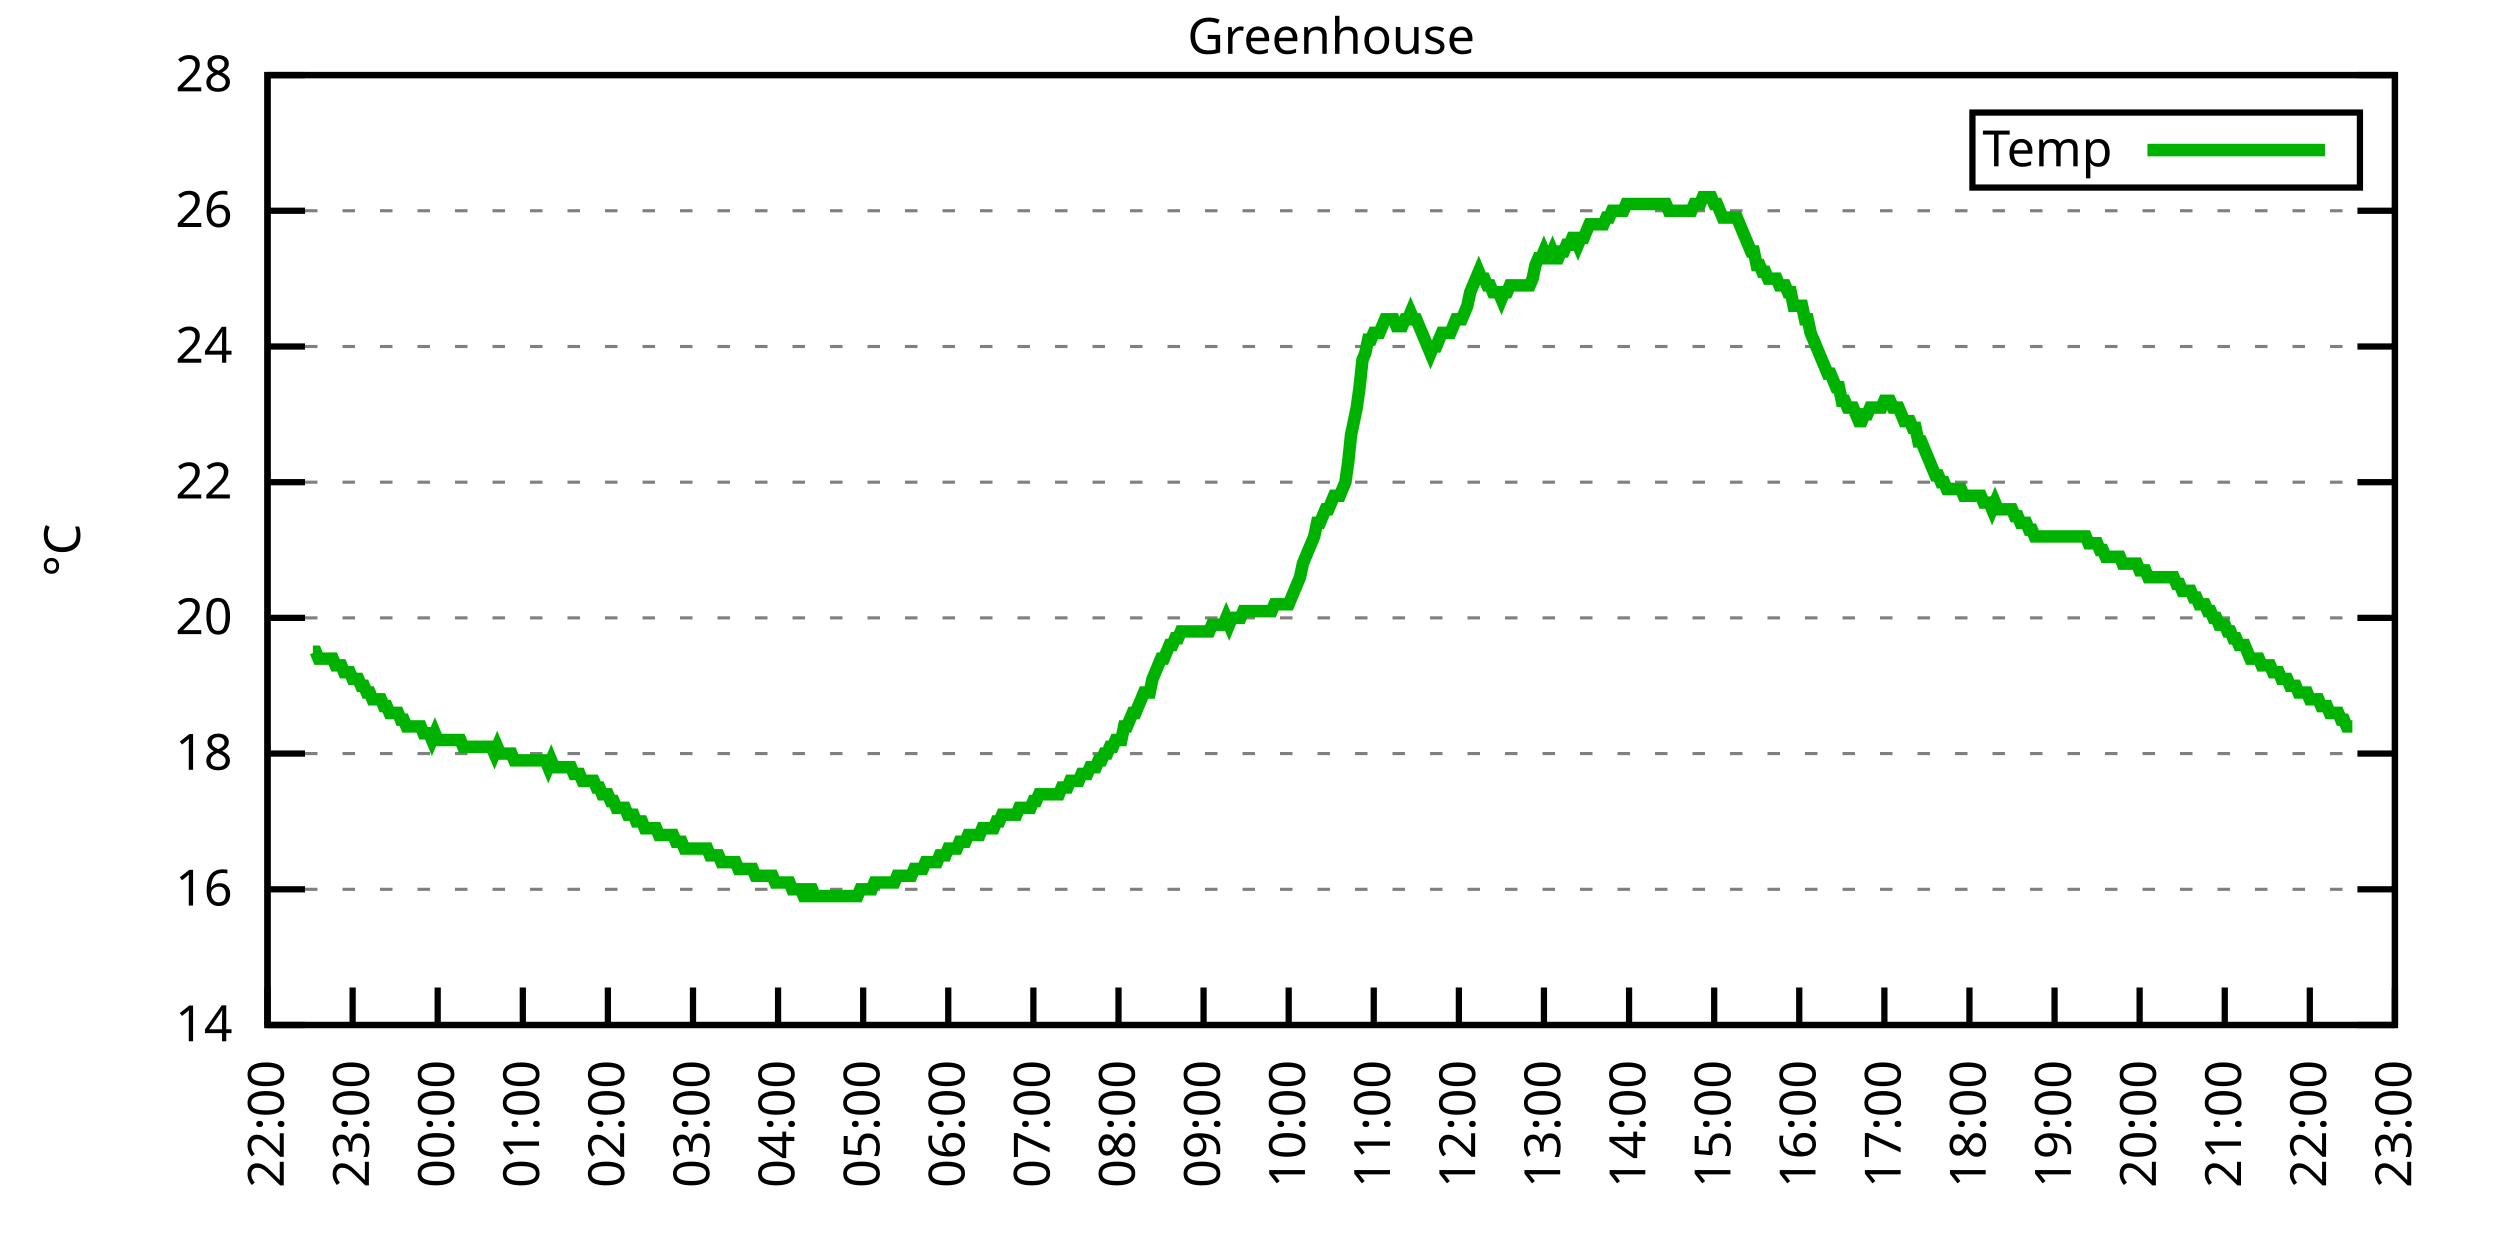
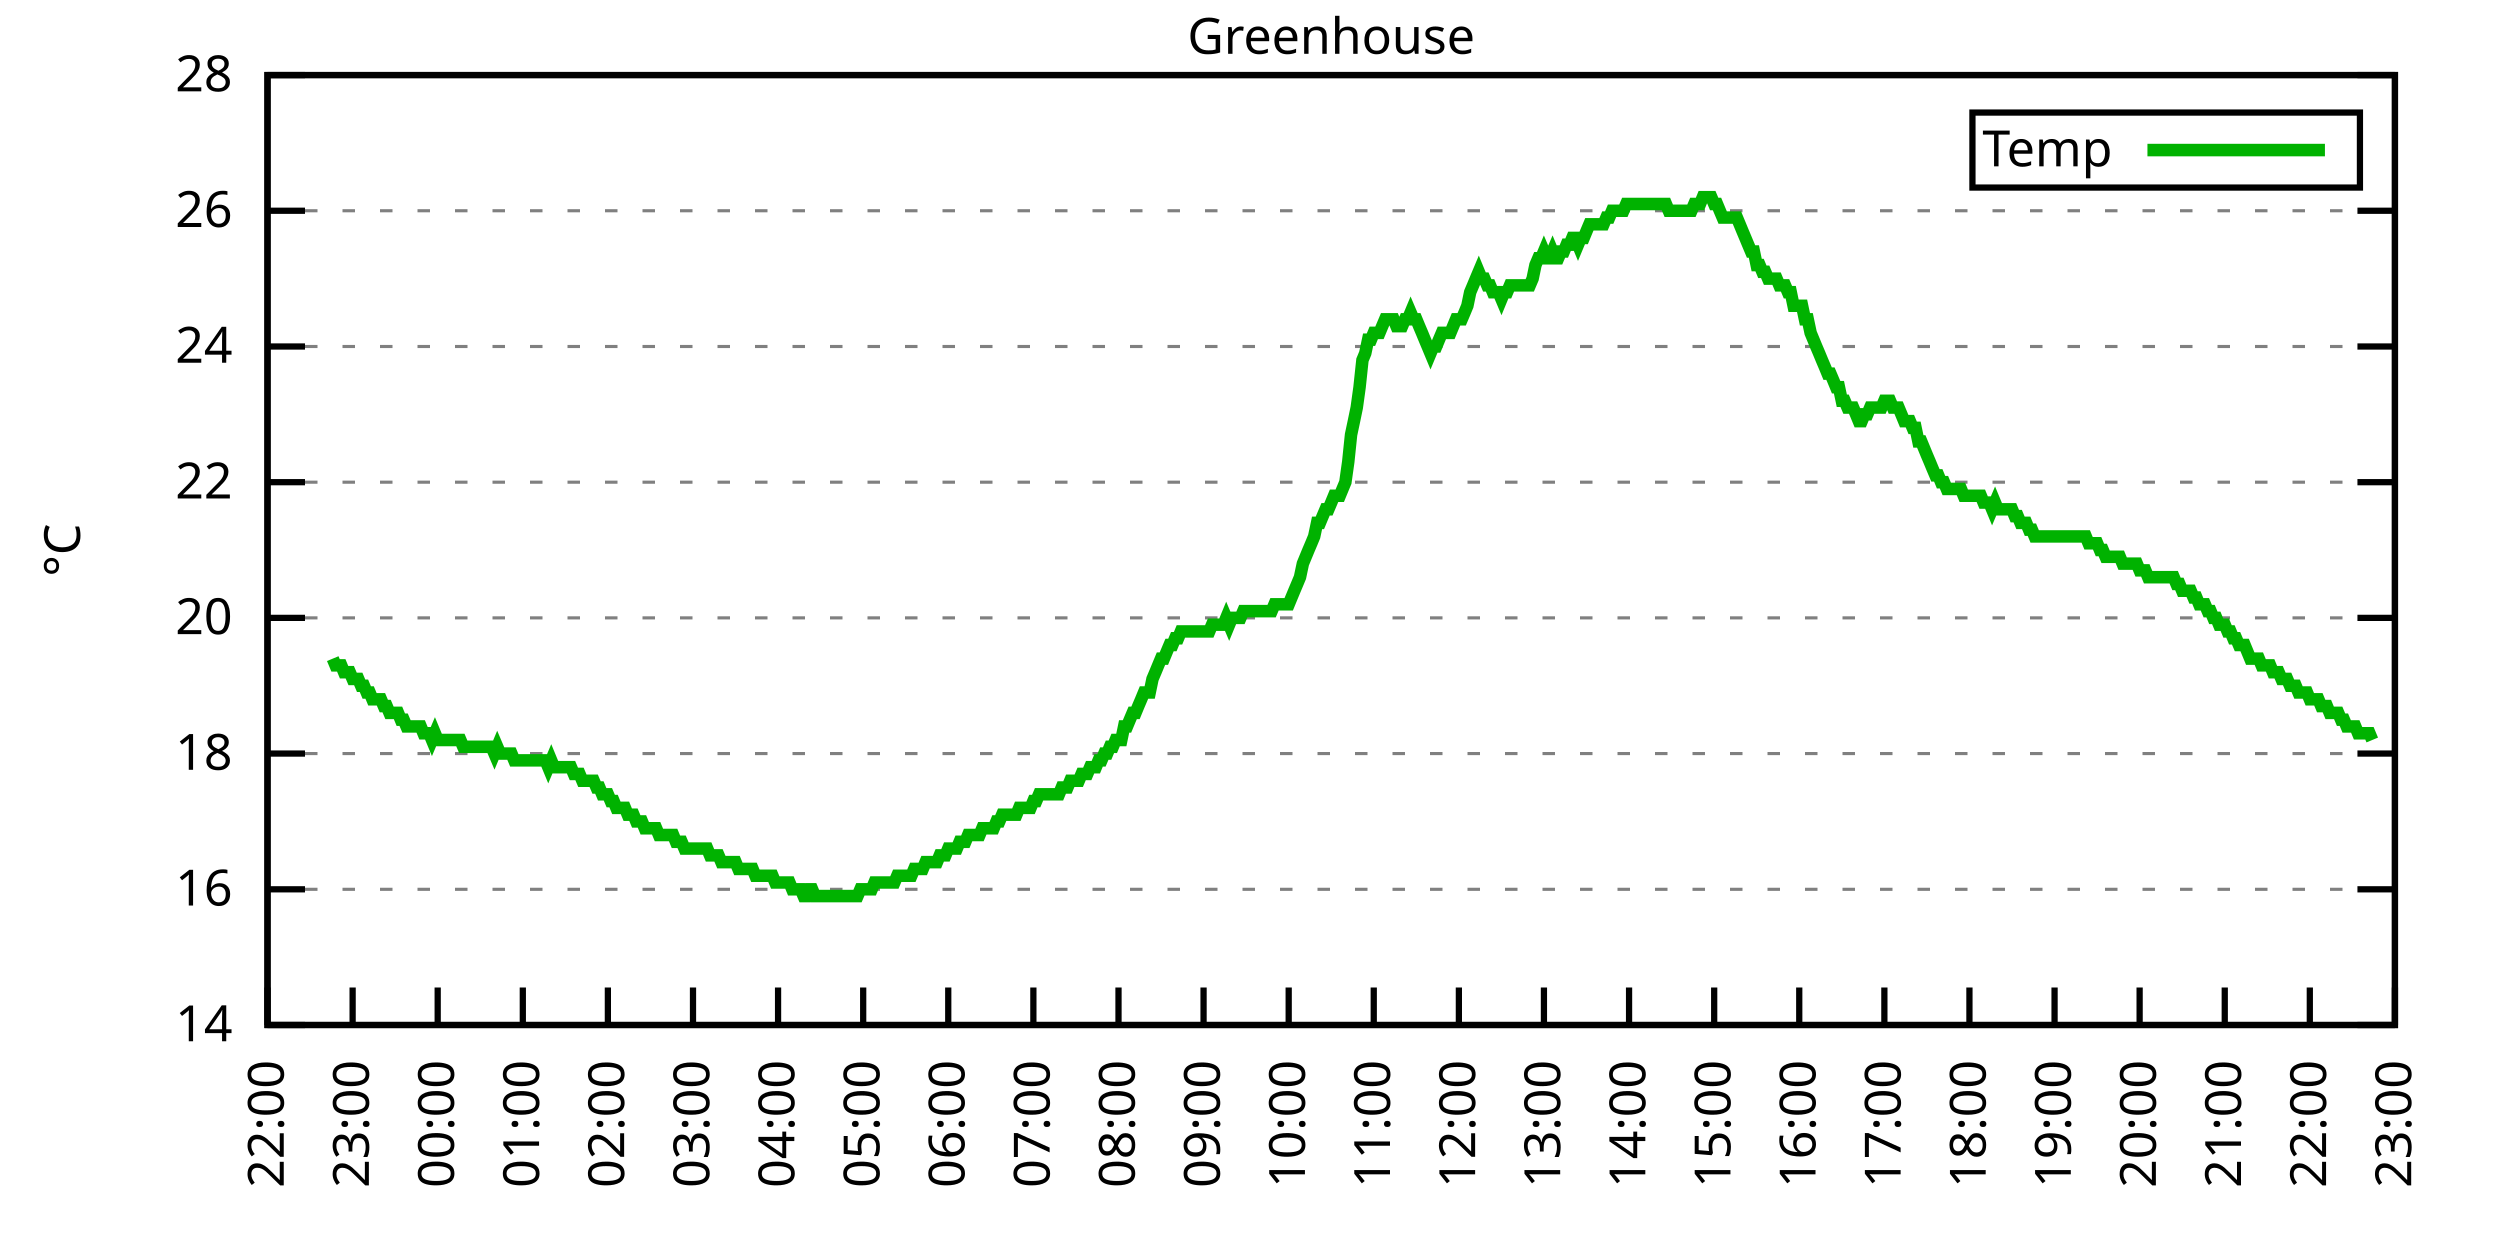
<svg xmlns="http://www.w3.org/2000/svg" xmlns:xlink="http://www.w3.org/1999/xlink" width="400" height="200" viewBox="0 0 400 200">
  <g id="gnuplot_canvas">
    <rect x="0" y="0" width="400" height="200" fill="none" />
    <defs>
      <circle id="gpDot" r="0.5" stroke-width="0.5" stroke="currentColor" />
      <path id="gpPt0" stroke-width="0.333" stroke="currentColor" d="M-1,0 h2 M0,-1 v2" />
      <path id="gpPt1" stroke-width="0.333" stroke="currentColor" d="M-1,-1 L1,1 M1,-1 L-1,1" />
      <path id="gpPt2" stroke-width="0.333" stroke="currentColor" d="M-1,0 L1,0 M0,-1 L0,1 M-1,-1 L1,1 M-1,1 L1,-1" />
      <rect id="gpPt3" stroke-width="0.333" stroke="currentColor" x="-1" y="-1" width="2" height="2" />
      <rect id="gpPt4" stroke-width="0.333" stroke="currentColor" fill="currentColor" x="-1" y="-1" width="2" height="2" />
      <circle id="gpPt5" stroke-width="0.333" stroke="currentColor" cx="0" cy="0" r="1" />
      <use xlink:href="#gpPt5" id="gpPt6" fill="currentColor" stroke="none" />
      <path id="gpPt7" stroke-width="0.333" stroke="currentColor" d="M0,-1.33 L-1.33,0.67 L1.33,0.67 z" />
      <use xlink:href="#gpPt7" id="gpPt8" fill="currentColor" stroke="none" />
      <use xlink:href="#gpPt7" id="gpPt9" stroke="currentColor" transform="rotate(180)" />
      <use xlink:href="#gpPt9" id="gpPt10" fill="currentColor" stroke="none" />
      <use xlink:href="#gpPt3" id="gpPt11" stroke="currentColor" transform="rotate(45)" />
      <use xlink:href="#gpPt11" id="gpPt12" fill="currentColor" stroke="none" />
      <path id="gpPt13" stroke-width="0.333" stroke="currentColor" d="M0,1.330 L1.265,0.411 L0.782,-1.067 L-0.782,-1.076 L-1.265,0.411 z" />
      <use xlink:href="#gpPt13" id="gpPt14" fill="currentColor" stroke="none" />
      <filter id="textbox" filterUnits="objectBoundingBox" x="0" y="0" height="1" width="1">
        <feFlood flood-color="white" flood-opacity="1" result="bgnd" />
        <feComposite in="SourceGraphic" in2="bgnd" operator="atop" />
      </filter>
      <filter id="greybox" filterUnits="objectBoundingBox" x="0" y="0" height="1" width="1">
        <feFlood flood-color="lightgrey" flood-opacity="1" result="grey" />
        <feComposite in="SourceGraphic" in2="grey" operator="atop" />
      </filter>
    </defs>
    <g fill="none" color="white" stroke="currentColor" stroke-width="1.00" stroke-linecap="butt" stroke-linejoin="miter">
</g>
    <g fill="none" color="black" stroke="currentColor" stroke-width="1.00" stroke-linecap="butt" stroke-linejoin="miter">
      <g stroke="none" shape-rendering="crispEdges">
        <polygon fill="rgb(255, 255, 255)" points="42.80,164.00 383.18,164.00 383.18,12.02 42.80,12.02 " />
      </g>
    </g>
    <g fill="none" color="black" stroke="currentColor" stroke-width="1.00" stroke-linecap="butt" stroke-linejoin="miter">
</g>
    <g fill="none" color="black" stroke="black" stroke-width="0.50" stroke-linecap="butt" stroke-linejoin="miter">
</g>
    <g fill="none" color="gray" stroke="currentColor" stroke-width="0.50" stroke-linecap="butt" stroke-linejoin="miter">
      <path stroke="gray" stroke-dasharray="2,4" class="gridline" d="M42.80,164.00 L383.19,164.00  " />
    </g>
    <g fill="none" color="gray" stroke="gray" stroke-width="1.00" stroke-linecap="butt" stroke-linejoin="miter">
</g>
    <g fill="none" color="black" stroke="currentColor" stroke-width="1.00" stroke-linecap="butt" stroke-linejoin="miter">
      <path stroke="black" d="M42.80,164.00 L48.80,164.00 M383.19,164.00 L377.19,164.00  " />
      <g transform="translate(37.20,166.60)" stroke="none" fill="black" font-family="Sans" font-size="8.00" text-anchor="end">
        <text>
          <tspan font-family="Sans"> 14</tspan>
        </text>
      </g>
    </g>
    <g fill="none" color="black" stroke="currentColor" stroke-width="1.00" stroke-linecap="butt" stroke-linejoin="miter">
</g>
    <g fill="none" color="black" stroke="black" stroke-width="0.50" stroke-linecap="butt" stroke-linejoin="miter">
</g>
    <g fill="none" color="gray" stroke="currentColor" stroke-width="0.50" stroke-linecap="butt" stroke-linejoin="miter">
      <path stroke="gray" stroke-dasharray="2,4" class="gridline" d="M42.80,142.29 L383.19,142.29  " />
    </g>
    <g fill="none" color="gray" stroke="gray" stroke-width="1.00" stroke-linecap="butt" stroke-linejoin="miter">
</g>
    <g fill="none" color="black" stroke="currentColor" stroke-width="1.00" stroke-linecap="butt" stroke-linejoin="miter">
      <path stroke="black" d="M42.80,142.29 L48.80,142.29 M383.19,142.29 L377.19,142.29  " />
      <g transform="translate(37.20,144.89)" stroke="none" fill="black" font-family="Sans" font-size="8.00" text-anchor="end">
        <text>
          <tspan font-family="Sans"> 16</tspan>
        </text>
      </g>
    </g>
    <g fill="none" color="black" stroke="currentColor" stroke-width="1.00" stroke-linecap="butt" stroke-linejoin="miter">
</g>
    <g fill="none" color="black" stroke="black" stroke-width="0.50" stroke-linecap="butt" stroke-linejoin="miter">
</g>
    <g fill="none" color="gray" stroke="currentColor" stroke-width="0.50" stroke-linecap="butt" stroke-linejoin="miter">
      <path stroke="gray" stroke-dasharray="2,4" class="gridline" d="M42.80,120.57 L383.19,120.57  " />
    </g>
    <g fill="none" color="gray" stroke="gray" stroke-width="1.00" stroke-linecap="butt" stroke-linejoin="miter">
</g>
    <g fill="none" color="black" stroke="currentColor" stroke-width="1.00" stroke-linecap="butt" stroke-linejoin="miter">
      <path stroke="black" d="M42.80,120.57 L48.80,120.57 M383.19,120.57 L377.19,120.57  " />
      <g transform="translate(37.20,123.17)" stroke="none" fill="black" font-family="Sans" font-size="8.00" text-anchor="end">
        <text>
          <tspan font-family="Sans"> 18</tspan>
        </text>
      </g>
    </g>
    <g fill="none" color="black" stroke="currentColor" stroke-width="1.00" stroke-linecap="butt" stroke-linejoin="miter">
</g>
    <g fill="none" color="black" stroke="black" stroke-width="0.50" stroke-linecap="butt" stroke-linejoin="miter">
</g>
    <g fill="none" color="gray" stroke="currentColor" stroke-width="0.50" stroke-linecap="butt" stroke-linejoin="miter">
      <path stroke="gray" stroke-dasharray="2,4" class="gridline" d="M42.80,98.86 L383.19,98.86  " />
    </g>
    <g fill="none" color="gray" stroke="gray" stroke-width="1.00" stroke-linecap="butt" stroke-linejoin="miter">
</g>
    <g fill="none" color="black" stroke="currentColor" stroke-width="1.00" stroke-linecap="butt" stroke-linejoin="miter">
      <path stroke="black" d="M42.80,98.86 L48.80,98.86 M383.19,98.86 L377.19,98.86  " />
      <g transform="translate(37.20,101.46)" stroke="none" fill="black" font-family="Sans" font-size="8.00" text-anchor="end">
        <text>
          <tspan font-family="Sans"> 20</tspan>
        </text>
      </g>
    </g>
    <g fill="none" color="black" stroke="currentColor" stroke-width="1.00" stroke-linecap="butt" stroke-linejoin="miter">
</g>
    <g fill="none" color="black" stroke="black" stroke-width="0.50" stroke-linecap="butt" stroke-linejoin="miter">
</g>
    <g fill="none" color="gray" stroke="currentColor" stroke-width="0.50" stroke-linecap="butt" stroke-linejoin="miter">
      <path stroke="gray" stroke-dasharray="2,4" class="gridline" d="M42.80,77.15 L383.19,77.15  " />
    </g>
    <g fill="none" color="gray" stroke="gray" stroke-width="1.00" stroke-linecap="butt" stroke-linejoin="miter">
</g>
    <g fill="none" color="black" stroke="currentColor" stroke-width="1.00" stroke-linecap="butt" stroke-linejoin="miter">
      <path stroke="black" d="M42.80,77.15 L48.80,77.15 M383.19,77.15 L377.19,77.15  " />
      <g transform="translate(37.20,79.75)" stroke="none" fill="black" font-family="Sans" font-size="8.00" text-anchor="end">
        <text>
          <tspan font-family="Sans"> 22</tspan>
        </text>
      </g>
    </g>
    <g fill="none" color="black" stroke="currentColor" stroke-width="1.00" stroke-linecap="butt" stroke-linejoin="miter">
</g>
    <g fill="none" color="black" stroke="black" stroke-width="0.50" stroke-linecap="butt" stroke-linejoin="miter">
</g>
    <g fill="none" color="gray" stroke="currentColor" stroke-width="0.50" stroke-linecap="butt" stroke-linejoin="miter">
      <path stroke="gray" stroke-dasharray="2,4" class="gridline" d="M42.80,55.44 L383.19,55.44  " />
    </g>
    <g fill="none" color="gray" stroke="gray" stroke-width="1.00" stroke-linecap="butt" stroke-linejoin="miter">
</g>
    <g fill="none" color="black" stroke="currentColor" stroke-width="1.00" stroke-linecap="butt" stroke-linejoin="miter">
      <path stroke="black" d="M42.80,55.44 L48.80,55.44 M383.19,55.44 L377.19,55.44  " />
      <g transform="translate(37.20,58.04)" stroke="none" fill="black" font-family="Sans" font-size="8.00" text-anchor="end">
        <text>
          <tspan font-family="Sans"> 24</tspan>
        </text>
      </g>
    </g>
    <g fill="none" color="black" stroke="currentColor" stroke-width="1.00" stroke-linecap="butt" stroke-linejoin="miter">
</g>
    <g fill="none" color="black" stroke="black" stroke-width="0.50" stroke-linecap="butt" stroke-linejoin="miter">
</g>
    <g fill="none" color="gray" stroke="currentColor" stroke-width="0.50" stroke-linecap="butt" stroke-linejoin="miter">
      <path stroke="gray" stroke-dasharray="2,4" class="gridline" d="M42.80,33.72 L383.19,33.72  " />
    </g>
    <g fill="none" color="gray" stroke="gray" stroke-width="1.00" stroke-linecap="butt" stroke-linejoin="miter">
</g>
    <g fill="none" color="black" stroke="currentColor" stroke-width="1.00" stroke-linecap="butt" stroke-linejoin="miter">
      <path stroke="black" d="M42.80,33.72 L48.80,33.72 M383.19,33.72 L377.19,33.72  " />
      <g transform="translate(37.20,36.32)" stroke="none" fill="black" font-family="Sans" font-size="8.00" text-anchor="end">
        <text>
          <tspan font-family="Sans"> 26</tspan>
        </text>
      </g>
    </g>
    <g fill="none" color="black" stroke="currentColor" stroke-width="1.00" stroke-linecap="butt" stroke-linejoin="miter">
</g>
    <g fill="none" color="black" stroke="black" stroke-width="0.50" stroke-linecap="butt" stroke-linejoin="miter">
</g>
    <g fill="none" color="gray" stroke="currentColor" stroke-width="0.50" stroke-linecap="butt" stroke-linejoin="miter">
      <path stroke="gray" stroke-dasharray="2,4" class="gridline" d="M42.80,12.01 L383.19,12.01  " />
    </g>
    <g fill="none" color="gray" stroke="gray" stroke-width="1.00" stroke-linecap="butt" stroke-linejoin="miter">
</g>
    <g fill="none" color="black" stroke="currentColor" stroke-width="1.00" stroke-linecap="butt" stroke-linejoin="miter">
      <path stroke="black" d="M42.80,12.01 L48.80,12.01 M383.19,12.01 L377.19,12.01  " />
      <g transform="translate(37.20,14.61)" stroke="none" fill="black" font-family="Sans" font-size="8.00" text-anchor="end">
        <text>
          <tspan font-family="Sans"> 28</tspan>
        </text>
      </g>
    </g>
    <g fill="none" color="black" stroke="currentColor" stroke-width="1.00" stroke-linecap="butt" stroke-linejoin="miter">
      <path stroke="black" d="M42.80,164.00 L42.80,158.00  " />
      <g transform="translate(45.40,169.60) rotate(270.00)" stroke="none" fill="black" font-family="Sans" font-size="8.00" text-anchor="end">
        <text>
          <tspan font-family="Sans">22:00</tspan>
        </text>
      </g>
    </g>
    <g fill="none" color="black" stroke="currentColor" stroke-width="1.00" stroke-linecap="butt" stroke-linejoin="miter">
      <path stroke="black" d="M56.42,164.00 L56.42,158.00  " />
      <g transform="translate(59.02,169.60) rotate(270.00)" stroke="none" fill="black" font-family="Sans" font-size="8.00" text-anchor="end">
        <text>
          <tspan font-family="Sans">23:00</tspan>
        </text>
      </g>
    </g>
    <g fill="none" color="black" stroke="currentColor" stroke-width="1.00" stroke-linecap="butt" stroke-linejoin="miter">
      <path stroke="black" d="M70.03,164.00 L70.03,158.00  " />
      <g transform="translate(72.63,169.60) rotate(270.00)" stroke="none" fill="black" font-family="Sans" font-size="8.00" text-anchor="end">
        <text>
          <tspan font-family="Sans">00:00</tspan>
        </text>
      </g>
    </g>
    <g fill="none" color="black" stroke="currentColor" stroke-width="1.00" stroke-linecap="butt" stroke-linejoin="miter">
      <path stroke="black" d="M83.65,164.00 L83.65,158.00  " />
      <g transform="translate(86.25,169.60) rotate(270.00)" stroke="none" fill="black" font-family="Sans" font-size="8.00" text-anchor="end">
        <text>
          <tspan font-family="Sans">01:00</tspan>
        </text>
      </g>
    </g>
    <g fill="none" color="black" stroke="currentColor" stroke-width="1.00" stroke-linecap="butt" stroke-linejoin="miter">
      <path stroke="black" d="M97.26,164.00 L97.26,158.00  " />
      <g transform="translate(99.86,169.60) rotate(270.00)" stroke="none" fill="black" font-family="Sans" font-size="8.00" text-anchor="end">
        <text>
          <tspan font-family="Sans">02:00</tspan>
        </text>
      </g>
    </g>
    <g fill="none" color="black" stroke="currentColor" stroke-width="1.00" stroke-linecap="butt" stroke-linejoin="miter">
      <path stroke="black" d="M110.88,164.00 L110.88,158.00  " />
      <g transform="translate(113.48,169.60) rotate(270.00)" stroke="none" fill="black" font-family="Sans" font-size="8.00" text-anchor="end">
        <text>
          <tspan font-family="Sans">03:00</tspan>
        </text>
      </g>
    </g>
    <g fill="none" color="black" stroke="currentColor" stroke-width="1.00" stroke-linecap="butt" stroke-linejoin="miter">
      <path stroke="black" d="M124.49,164.00 L124.49,158.00  " />
      <g transform="translate(127.09,169.60) rotate(270.00)" stroke="none" fill="black" font-family="Sans" font-size="8.00" text-anchor="end">
        <text>
          <tspan font-family="Sans">04:00</tspan>
        </text>
      </g>
    </g>
    <g fill="none" color="black" stroke="currentColor" stroke-width="1.00" stroke-linecap="butt" stroke-linejoin="miter">
      <path stroke="black" d="M138.11,164.00 L138.11,158.00  " />
      <g transform="translate(140.71,169.60) rotate(270.00)" stroke="none" fill="black" font-family="Sans" font-size="8.00" text-anchor="end">
        <text>
          <tspan font-family="Sans">05:00</tspan>
        </text>
      </g>
    </g>
    <g fill="none" color="black" stroke="currentColor" stroke-width="1.00" stroke-linecap="butt" stroke-linejoin="miter">
      <path stroke="black" d="M151.72,164.00 L151.72,158.00  " />
      <g transform="translate(154.32,169.60) rotate(270.00)" stroke="none" fill="black" font-family="Sans" font-size="8.00" text-anchor="end">
        <text>
          <tspan font-family="Sans">06:00</tspan>
        </text>
      </g>
    </g>
    <g fill="none" color="black" stroke="currentColor" stroke-width="1.00" stroke-linecap="butt" stroke-linejoin="miter">
      <path stroke="black" d="M165.34,164.00 L165.34,158.00  " />
      <g transform="translate(167.94,169.60) rotate(270.00)" stroke="none" fill="black" font-family="Sans" font-size="8.00" text-anchor="end">
        <text>
          <tspan font-family="Sans">07:00</tspan>
        </text>
      </g>
    </g>
    <g fill="none" color="black" stroke="currentColor" stroke-width="1.00" stroke-linecap="butt" stroke-linejoin="miter">
      <path stroke="black" d="M178.96,164.00 L178.96,158.00  " />
      <g transform="translate(181.56,169.60) rotate(270.00)" stroke="none" fill="black" font-family="Sans" font-size="8.00" text-anchor="end">
        <text>
          <tspan font-family="Sans">08:00</tspan>
        </text>
      </g>
    </g>
    <g fill="none" color="black" stroke="currentColor" stroke-width="1.00" stroke-linecap="butt" stroke-linejoin="miter">
      <path stroke="black" d="M192.57,164.00 L192.57,158.00  " />
      <g transform="translate(195.17,169.60) rotate(270.00)" stroke="none" fill="black" font-family="Sans" font-size="8.00" text-anchor="end">
        <text>
          <tspan font-family="Sans">09:00</tspan>
        </text>
      </g>
    </g>
    <g fill="none" color="black" stroke="currentColor" stroke-width="1.00" stroke-linecap="butt" stroke-linejoin="miter">
      <path stroke="black" d="M206.19,164.00 L206.19,158.00  " />
      <g transform="translate(208.79,169.60) rotate(270.00)" stroke="none" fill="black" font-family="Sans" font-size="8.00" text-anchor="end">
        <text>
          <tspan font-family="Sans">10:00</tspan>
        </text>
      </g>
    </g>
    <g fill="none" color="black" stroke="currentColor" stroke-width="1.00" stroke-linecap="butt" stroke-linejoin="miter">
      <path stroke="black" d="M219.80,164.00 L219.80,158.00  " />
      <g transform="translate(222.40,169.60) rotate(270.00)" stroke="none" fill="black" font-family="Sans" font-size="8.00" text-anchor="end">
        <text>
          <tspan font-family="Sans">11:00</tspan>
        </text>
      </g>
    </g>
    <g fill="none" color="black" stroke="currentColor" stroke-width="1.00" stroke-linecap="butt" stroke-linejoin="miter">
      <path stroke="black" d="M233.42,164.00 L233.42,158.00  " />
      <g transform="translate(236.02,169.60) rotate(270.00)" stroke="none" fill="black" font-family="Sans" font-size="8.00" text-anchor="end">
        <text>
          <tspan font-family="Sans">12:00</tspan>
        </text>
      </g>
    </g>
    <g fill="none" color="black" stroke="currentColor" stroke-width="1.00" stroke-linecap="butt" stroke-linejoin="miter">
      <path stroke="black" d="M247.03,164.00 L247.03,158.00  " />
      <g transform="translate(249.63,169.60) rotate(270.00)" stroke="none" fill="black" font-family="Sans" font-size="8.00" text-anchor="end">
        <text>
          <tspan font-family="Sans">13:00</tspan>
        </text>
      </g>
    </g>
    <g fill="none" color="black" stroke="currentColor" stroke-width="1.00" stroke-linecap="butt" stroke-linejoin="miter">
      <path stroke="black" d="M260.65,164.00 L260.65,158.00  " />
      <g transform="translate(263.25,169.60) rotate(270.00)" stroke="none" fill="black" font-family="Sans" font-size="8.00" text-anchor="end">
        <text>
          <tspan font-family="Sans">14:00</tspan>
        </text>
      </g>
    </g>
    <g fill="none" color="black" stroke="currentColor" stroke-width="1.00" stroke-linecap="butt" stroke-linejoin="miter">
      <path stroke="black" d="M274.27,164.00 L274.27,158.00  " />
      <g transform="translate(276.87,169.60) rotate(270.00)" stroke="none" fill="black" font-family="Sans" font-size="8.00" text-anchor="end">
        <text>
          <tspan font-family="Sans">15:00</tspan>
        </text>
      </g>
    </g>
    <g fill="none" color="black" stroke="currentColor" stroke-width="1.00" stroke-linecap="butt" stroke-linejoin="miter">
      <path stroke="black" d="M287.88,164.00 L287.88,158.00  " />
      <g transform="translate(290.48,169.60) rotate(270.00)" stroke="none" fill="black" font-family="Sans" font-size="8.00" text-anchor="end">
        <text>
          <tspan font-family="Sans">16:00</tspan>
        </text>
      </g>
    </g>
    <g fill="none" color="black" stroke="currentColor" stroke-width="1.00" stroke-linecap="butt" stroke-linejoin="miter">
      <path stroke="black" d="M301.50,164.00 L301.50,158.00  " />
      <g transform="translate(304.10,169.60) rotate(270.00)" stroke="none" fill="black" font-family="Sans" font-size="8.00" text-anchor="end">
        <text>
          <tspan font-family="Sans">17:00</tspan>
        </text>
      </g>
    </g>
    <g fill="none" color="black" stroke="currentColor" stroke-width="1.00" stroke-linecap="butt" stroke-linejoin="miter">
      <path stroke="black" d="M315.11,164.00 L315.11,158.00  " />
      <g transform="translate(317.71,169.60) rotate(270.00)" stroke="none" fill="black" font-family="Sans" font-size="8.00" text-anchor="end">
        <text>
          <tspan font-family="Sans">18:00</tspan>
        </text>
      </g>
    </g>
    <g fill="none" color="black" stroke="currentColor" stroke-width="1.00" stroke-linecap="butt" stroke-linejoin="miter">
      <path stroke="black" d="M328.73,164.00 L328.73,158.00  " />
      <g transform="translate(331.33,169.60) rotate(270.00)" stroke="none" fill="black" font-family="Sans" font-size="8.00" text-anchor="end">
        <text>
          <tspan font-family="Sans">19:00</tspan>
        </text>
      </g>
    </g>
    <g fill="none" color="black" stroke="currentColor" stroke-width="1.00" stroke-linecap="butt" stroke-linejoin="miter">
      <path stroke="black" d="M342.34,164.00 L342.34,158.00  " />
      <g transform="translate(344.94,169.60) rotate(270.00)" stroke="none" fill="black" font-family="Sans" font-size="8.00" text-anchor="end">
        <text>
          <tspan font-family="Sans">20:00</tspan>
        </text>
      </g>
    </g>
    <g fill="none" color="black" stroke="currentColor" stroke-width="1.00" stroke-linecap="butt" stroke-linejoin="miter">
      <path stroke="black" d="M355.96,164.00 L355.96,158.00  " />
      <g transform="translate(358.56,169.60) rotate(270.00)" stroke="none" fill="black" font-family="Sans" font-size="8.00" text-anchor="end">
        <text>
          <tspan font-family="Sans">21:00</tspan>
        </text>
      </g>
    </g>
    <g fill="none" color="black" stroke="currentColor" stroke-width="1.00" stroke-linecap="butt" stroke-linejoin="miter">
      <path stroke="black" d="M369.57,164.00 L369.57,158.00  " />
      <g transform="translate(372.17,169.60) rotate(270.00)" stroke="none" fill="black" font-family="Sans" font-size="8.00" text-anchor="end">
        <text>
          <tspan font-family="Sans">22:00</tspan>
        </text>
      </g>
    </g>
    <g fill="none" color="black" stroke="currentColor" stroke-width="1.00" stroke-linecap="butt" stroke-linejoin="miter">
      <path stroke="black" d="M383.19,164.00 L383.19,158.00  " />
      <g transform="translate(385.79,169.60) rotate(270.00)" stroke="none" fill="black" font-family="Sans" font-size="8.00" text-anchor="end">
        <text>
          <tspan font-family="Sans">23:00</tspan>
        </text>
      </g>
    </g>
    <g fill="none" color="black" stroke="currentColor" stroke-width="1.00" stroke-linecap="butt" stroke-linejoin="miter">
</g>
    <g fill="none" color="black" stroke="currentColor" stroke-width="1.00" stroke-linecap="butt" stroke-linejoin="miter">
      <path stroke="black" d="M42.80,12.01 L42.80,164.00 L383.19,164.00 L383.19,12.01 L42.80,12.01 Z  " />
    </g>
    <g fill="none" color="black" stroke="currentColor" stroke-width="1.00" stroke-linecap="butt" stroke-linejoin="miter">
</g>
    <g fill="none" color="black" stroke="currentColor" stroke-width="1.00" stroke-linecap="butt" stroke-linejoin="miter">
      <path stroke="black" d="M315.59,30.01 L315.59,18.01 L377.59,18.01 L377.59,30.01 L315.59,30.01 Z  " />
    </g>
    <g id="Greenhouse_plot_1">
      <g fill="none" color="white" stroke="black" stroke-width="2.00" stroke-linecap="butt" stroke-linejoin="miter">
</g>
      <g fill="none" color="black" stroke="currentColor" stroke-width="2.00" stroke-linecap="butt" stroke-linejoin="miter">
        <g transform="translate(337.99,26.61)" stroke="none" fill="black" font-family="Sans" font-size="8.00" text-anchor="end">
          <text>
            <tspan font-family="Sans">Temp</tspan>
          </text>
        </g>
      </g>
      <g fill="none" color="black" stroke="currentColor" stroke-width="2.00" stroke-linecap="butt" stroke-linejoin="miter">
-         <path stroke="rgb(  0, 178,   0)" d="M343.59,24.01 L371.99,24.01 M50.06,104.29 L50.52,104.29 L50.97,105.38 L51.42,105.38 L51.88,105.38 L52.33,105.38   L52.78,105.38 L53.24,105.38 L53.69,106.46 L54.15,106.46 L54.60,106.46 L55.05,107.55 L55.51,107.55 L55.96,107.55   L56.42,108.63 L56.87,108.63 L57.32,108.63 L57.78,109.72 L58.23,109.72 L58.68,110.80 L59.14,110.80 L59.59,111.89   L60.05,111.89 L60.50,111.89 L60.95,111.89 L61.41,112.97 L61.86,112.97 L62.32,114.06 L62.77,114.06 L63.22,114.06   L63.68,114.06 L64.13,115.15 L64.58,115.15 L65.04,116.23 L65.49,116.23 L65.95,116.23 L66.40,116.23 L66.85,116.23   L67.31,116.23 L67.76,117.32 L68.22,117.32 L68.67,117.32 L69.12,118.40 L69.58,117.32 L70.03,118.40 L70.49,118.40   L70.94,118.40 L71.39,118.40 L71.85,118.40 L72.30,118.40 L72.75,118.40 L73.21,118.40 L73.66,118.40 L74.12,119.49   L74.57,119.49 L75.02,119.49 L75.48,119.49 L75.93,119.49 L76.39,119.49 L76.84,119.49 L77.29,119.49 L77.75,119.49   L78.20,119.49 L78.65,119.49 L79.11,120.57 L79.56,119.49 L80.02,120.57 L80.47,120.57 L80.92,120.57 L81.38,120.57   L81.83,120.57 L82.29,121.66 L82.74,121.66 L83.19,121.66 L83.65,121.66 L84.10,121.66 L84.55,121.66 L85.01,121.66   L85.46,121.66 L85.92,121.66 L86.37,121.66 L86.82,121.66 L87.28,121.66 L87.73,122.75 L88.19,121.66 L88.64,122.75   L89.09,122.75 L89.55,122.75 L90.00,122.75 L90.45,122.75 L90.91,122.75 L91.36,122.75 L91.82,123.83 L92.27,123.83   L92.72,123.83 L93.18,124.92 L93.63,124.92 L94.09,124.92 L94.54,124.92 L94.99,124.92 L95.45,126.00 L95.90,126.00   L96.35,127.09 L96.81,127.09 L97.26,127.09 L97.72,128.17 L98.17,128.17 L98.62,129.26 L99.08,129.26 L99.53,129.26   L99.99,129.26 L100.44,130.35 L100.89,130.35 L101.35,130.35 L101.80,131.43 L102.25,131.43 L102.71,131.43 L103.16,132.52   L103.62,132.52 L104.07,132.52 L104.52,132.52 L104.98,132.52 L105.43,133.60 L105.89,133.60 L106.34,133.60 L106.79,133.60   L107.25,133.60 L107.70,133.60 L108.15,134.69 L108.61,134.69 L109.06,134.69 L109.52,135.77 L109.97,135.77 L110.42,135.77   L110.88,135.77 L111.33,135.77 L111.79,135.77 L112.24,135.77 L112.69,135.77 L113.15,135.77 L113.60,136.86 L114.05,136.86   L114.51,136.86 L114.96,136.86 L115.42,137.94 L115.87,137.94 L116.32,137.94 L116.78,137.94 L117.23,137.94 L117.69,137.94   L118.14,139.03 L118.59,139.03 L119.05,139.03 L119.50,139.03 L119.96,139.03 L120.41,139.03 L120.86,140.12 L121.32,140.12   L121.77,140.12 L122.22,140.12 L122.68,140.12 L123.13,140.12 L123.59,140.12 L124.04,141.20 L124.49,141.20 L124.95,141.20   L125.40,141.20 L125.86,141.20 L126.31,141.20 L126.76,142.29 L127.22,142.29 L127.67,142.29 L128.12,142.29 L128.58,143.37   L129.03,143.37 L129.49,142.29 L129.94,142.29 L130.39,143.37 L130.85,143.37 L131.30,143.37 L131.76,143.37 L132.21,143.37   L132.66,143.37 L133.12,143.37 L133.57,143.37 L134.02,143.37 L134.48,143.37 L134.93,143.37 L135.39,143.37 L135.84,143.37   L136.29,143.37 L136.75,143.37 L137.20,143.37 L137.66,142.29 L138.11,142.29 L138.56,142.29 L139.02,142.29 L139.47,142.29   L139.92,141.20 L140.38,141.20 L140.83,141.20 L141.29,141.20 L141.74,141.20 L142.19,141.20 L142.65,141.20 L143.10,141.20   L143.56,140.12 L144.01,140.12 L144.46,140.12 L144.92,140.12 L145.37,140.12 L145.82,140.12 L146.28,139.03 L146.73,139.03   L147.19,139.03 L147.64,139.03 L148.09,137.94 L148.55,137.94 L149.00,137.94 L149.46,137.94 L149.91,137.94 L150.36,136.86   L150.82,136.86 L151.27,136.86 L151.72,135.77 L152.18,135.77 L152.63,135.77 L153.09,135.77 L153.54,134.69 L153.99,134.69   L154.45,134.69 L154.90,133.60 L155.36,133.60 L155.81,133.60 L156.26,133.60 L156.72,133.60 L157.17,132.52 L157.62,132.52   L158.08,132.52 L158.53,132.52 L158.99,132.52 L159.44,131.43 L159.89,131.43 L160.35,130.35 L160.80,130.35 L161.26,130.35   L161.71,130.35 L162.16,130.35 L162.62,130.35 L163.07,129.26 L163.52,129.26 L163.98,129.26 L164.43,129.26 L164.89,129.26   L165.34,128.17 L165.79,128.17 L166.25,127.09 L166.70,127.09 L167.16,127.09 L167.61,127.09 L168.06,127.09 L168.52,127.09   L168.97,127.09 L169.43,127.09 L169.88,126.00 L170.33,126.00 L170.79,126.00 L171.24,124.92 L171.69,124.92 L172.15,124.92   L172.60,124.92 L173.06,123.83 L173.51,123.83 L173.96,123.83 L174.42,122.75 L174.87,122.75 L175.33,122.75 L175.78,121.66   L176.23,121.66 L176.69,120.57 L177.14,120.57 L177.59,119.49 L178.05,119.49 L178.50,118.40 L178.96,118.40 L179.41,118.40   L179.86,116.23 L180.32,116.23 L180.77,115.15 L181.23,114.06 L181.68,114.06 L182.13,112.97 L182.59,111.89 L183.04,110.80   L183.49,110.80 L183.95,110.80 L184.40,108.63 L184.86,107.55 L185.31,106.46 L185.76,105.38 L186.22,105.38 L186.67,104.29   L187.13,103.20 L187.58,103.20 L188.03,102.12 L188.49,102.12 L188.94,101.03 L189.39,101.03 L189.85,101.03 L190.30,101.03   L190.76,101.03 L191.21,101.03 L191.66,101.03 L192.12,101.03 L192.57,101.03 L193.03,101.03 L193.48,101.03 L193.93,99.95   L194.39,99.95 L194.84,99.95 L195.29,99.95 L195.75,99.95 L196.20,98.86 L196.66,99.95 L197.11,98.86 L197.56,98.86   L198.02,98.86 L198.47,98.86 L198.93,97.78 L199.38,97.78 L199.83,97.78 L200.29,97.78 L200.74,97.78 L201.19,97.78   L201.65,97.78 L202.10,97.78 L202.56,97.78 L203.01,97.78 L203.46,97.78 L203.92,96.69 L204.37,96.69 L204.83,96.69   L205.28,96.69 L205.73,96.69 L206.19,96.69 L206.64,95.60 L207.09,94.52 L207.55,93.43 L208.00,92.35 L208.46,90.18   L208.91,89.09 L209.36,88.00 L209.82,86.92 L210.27,85.83 L210.73,83.66 L211.18,83.66 L211.63,82.58 L212.09,81.49   L212.54,81.49 L213.00,80.41 L213.45,79.32 L213.90,79.32 L214.36,79.32 L214.81,78.23 L215.26,77.15 L215.72,73.89   L216.17,69.55 L216.63,67.38 L217.08,65.21 L217.53,61.95 L217.99,57.61 L218.44,56.52 L218.90,54.35 L219.35,54.35   L219.80,53.26 L220.26,53.26 L220.71,53.26 L221.16,52.18 L221.62,51.09 L222.07,51.09 L222.53,51.09 L222.98,51.09   L223.43,52.18 L223.89,52.18 L224.34,52.18 L224.80,51.09 L225.25,51.09 L225.70,50.01 L226.16,51.09 L226.61,51.09   L227.06,52.18 L227.52,53.26 L227.97,54.35 L228.43,55.44 L228.88,56.52 L229.33,55.44 L229.79,55.44 L230.24,54.35   L230.70,53.26 L231.15,53.26 L231.60,53.26 L232.06,53.26 L232.51,52.18 L232.96,51.09 L233.42,51.09 L233.87,51.09   L234.33,50.01 L234.78,48.92 L235.23,46.75 L235.69,45.66 L236.14,44.58 L236.60,43.49 L237.05,44.58 L237.50,44.58   L237.96,45.66 L238.41,45.66 L238.86,46.75 L239.32,46.75 L239.77,46.75 L240.23,47.84 L240.68,46.75 L241.13,46.75   L241.59,45.66 L242.04,45.66 L242.50,45.66 L242.95,45.66 L243.40,45.66 L243.86,45.66 L244.31,45.66 L244.76,45.66   L245.22,44.58 L245.67,42.41 L246.13,41.32 L246.58,41.32 L247.03,40.24 L247.49,41.32 L247.94,41.32 L248.40,40.24   L248.85,41.32 L249.30,41.32 L249.76,40.24 L250.21,40.24 L250.66,39.15 L251.12,39.15 L251.57,38.07 L252.03,38.07   L252.48,39.15 L252.93,38.07 L253.39,38.07 L253.84,36.98 L254.30,35.89 L254.75,35.89 L255.20,35.89 L255.66,35.89   L256.11,35.89 L256.56,35.89 L257.02,34.81 L257.47,34.81 L257.93,33.72 L258.38,33.72 L258.83,33.72 L259.29,33.72   L259.74,33.72 L260.20,32.64 L260.65,32.64 L261.10,32.64 L261.56,32.64 L262.01,32.64 L262.47,32.64 L262.92,32.64   L263.37,32.64 L263.83,32.64 L264.28,32.64 L264.73,32.64 L265.19,32.64 L265.64,32.64 L266.10,32.64 L266.55,32.64   L267.00,33.72 L267.46,33.72 L267.91,33.72 L268.37,33.72 L268.82,33.72 L269.27,33.72 L269.73,33.72 L270.18,33.72   L270.63,33.72 L271.09,32.64 L271.54,32.64 L272.00,32.64 L272.45,31.55 L272.90,31.55 L273.36,31.55 L273.81,31.55   L274.27,32.64 L274.72,32.64 L275.17,33.72 L275.63,34.81 L276.08,34.81 L276.53,34.81 L276.99,34.81 L277.44,34.81   L277.90,34.81 L278.35,35.89 L278.80,36.98 L279.26,38.07 L279.71,39.15 L280.17,40.24 L280.62,40.24 L281.07,42.41   L281.53,42.41 L281.98,43.49 L282.43,43.49 L282.89,44.58 L283.34,44.58 L283.80,44.58 L284.25,44.58 L284.70,45.66   L285.16,45.66 L285.61,45.66 L286.07,46.75 L286.52,46.75 L286.97,48.92 L287.43,48.92 L287.88,48.92 L288.33,48.92   L288.79,51.09 L289.24,51.09 L289.70,53.26 L290.15,54.35 L290.60,55.44 L291.06,56.52 L291.51,57.61 L291.97,58.69   L292.42,59.78 L292.87,59.78 L293.33,60.86 L293.78,61.95 L294.23,61.95 L294.69,64.12 L295.14,64.12 L295.60,65.21   L296.05,65.21 L296.50,65.21 L296.96,66.29 L297.41,67.38 L297.87,67.38 L298.32,66.29 L298.77,66.29 L299.23,65.21   L299.68,65.21 L300.13,65.21 L300.59,65.21 L301.04,65.21 L301.50,64.12 L301.95,64.12 L302.40,64.12 L302.86,65.21   L303.31,65.21 L303.77,65.21 L304.22,66.29 L304.67,67.38 L305.13,67.38 L305.58,67.38 L306.03,68.46 L306.49,68.46   L306.94,70.63 L307.40,70.63 L307.85,71.72 L308.30,72.81 L308.76,73.89 L309.21,74.98 L309.67,76.06 L310.12,76.06   L310.57,77.15 L311.03,77.15 L311.48,78.23 L311.94,78.23 L312.39,78.23 L312.84,78.23 L313.30,78.23 L313.75,78.23   L314.20,79.32 L314.66,79.32 L315.11,79.32 L315.57,79.32 L316.02,79.32 L316.47,79.32 L316.93,79.32 L317.38,80.41   L317.84,80.41 L318.29,80.41 L318.74,81.49 L319.20,80.41 L319.65,81.49 L320.10,81.49 L320.56,81.49 L321.01,81.49   L321.47,81.49 L321.92,81.49 L322.37,82.58 L322.83,82.58 L323.28,83.66 L323.74,83.66 L324.19,83.66 L324.64,84.75   L325.10,84.75 L325.55,85.83 L326.00,85.83 L326.46,85.83 L326.91,85.83 L327.37,85.83 L327.82,85.83 L328.27,85.83   L328.73,85.83 L329.18,85.83 L329.64,85.83 L330.09,85.83 L330.54,85.83 L331.00,85.83 L331.45,85.83 L331.90,85.83   L332.36,85.83 L332.81,85.83 L333.27,85.83 L333.72,85.83 L334.17,86.92 L334.63,86.92 L335.08,86.92 L335.54,86.92   L335.99,88.00 L336.44,88.00 L336.90,89.09 L337.35,89.09 L337.80,89.09 L338.26,89.09 L338.71,89.09 L339.17,89.09   L339.62,90.18 L340.07,90.18 L340.53,90.18 L340.98,90.18 L341.44,90.18 L341.89,90.18 L342.34,91.26 L342.80,91.26   L343.25,91.26 L343.70,92.35 L344.16,92.35 L344.61,92.35 L345.07,92.35 L345.52,92.35 L345.97,92.35 L346.43,92.35   L346.88,92.35 L347.34,92.35 L347.79,92.35 L348.24,93.43 L348.70,93.43 L349.15,94.52 L349.60,94.52 L350.06,94.52   L350.51,94.52 L350.97,95.60 L351.42,95.60 L351.87,96.69 L352.33,96.69 L352.78,96.69 L353.24,97.78 L353.69,97.78   L354.14,98.86 L354.60,98.86 L355.05,99.95 L355.50,99.95 L355.96,99.95 L356.41,101.03 L356.87,101.03 L357.32,102.12   L357.77,102.12 L358.23,103.20 L358.68,103.20 L359.14,103.20 L359.59,104.29 L360.04,105.38 L360.50,105.38 L360.95,105.38   L361.41,105.38 L361.86,106.46 L362.31,106.46 L362.77,106.46 L363.22,106.46 L363.67,107.55 L364.13,107.55 L364.58,107.55   L365.04,108.63 L365.49,108.63 L365.94,108.63 L366.40,109.72 L366.85,109.72 L367.31,109.72 L367.76,110.80 L368.21,110.80   L368.67,110.80 L369.12,110.80 L369.57,111.89 L370.03,111.89 L370.48,111.89 L370.94,111.89 L371.39,112.97 L371.84,112.97   L372.30,112.97 L372.75,114.06 L373.21,114.06 L373.66,114.06 L374.11,114.06 L374.57,115.15 L375.02,115.15 L375.47,116.23   L375.93,116.23 L376.38,116.23  " />
+         <path stroke="rgb(  0, 178,   0)" d="M343.59,24.01 L371.99,24.01 M53.24,105.38 L53.69,106.46 L54.15,106.46 L54.60,106.46 L55.05,107.55 L55.51,107.55   L55.96,107.55 L56.42,108.63 L56.87,108.63 L57.32,108.63 L57.78,109.72 L58.23,109.72 L58.68,110.80 L59.14,110.80   L59.59,111.89 L60.05,111.89 L60.50,111.89 L60.95,111.89 L61.41,112.97 L61.86,112.97 L62.32,114.06 L62.77,114.06   L63.22,114.06 L63.68,114.06 L64.13,115.15 L64.58,115.15 L65.04,116.23 L65.49,116.23 L65.95,116.23 L66.40,116.23   L66.85,116.23 L67.31,116.23 L67.76,117.32 L68.22,117.32 L68.67,117.32 L69.12,118.40 L69.58,117.32 L70.03,118.40   L70.49,118.40 L70.94,118.40 L71.39,118.40 L71.85,118.40 L72.30,118.40 L72.75,118.40 L73.21,118.40 L73.66,118.40   L74.12,119.49 L74.57,119.49 L75.02,119.49 L75.48,119.49 L75.93,119.49 L76.39,119.49 L76.84,119.49 L77.29,119.49   L77.75,119.49 L78.20,119.49 L78.65,119.49 L79.11,120.57 L79.56,119.49 L80.02,120.57 L80.47,120.57 L80.92,120.57   L81.38,120.57 L81.83,120.57 L82.29,121.66 L82.74,121.66 L83.19,121.66 L83.65,121.66 L84.10,121.66 L84.55,121.66   L85.01,121.66 L85.46,121.66 L85.92,121.66 L86.37,121.66 L86.82,121.66 L87.28,121.66 L87.73,122.75 L88.19,121.66   L88.64,122.75 L89.09,122.75 L89.55,122.75 L90.00,122.75 L90.45,122.75 L90.91,122.75 L91.36,122.75 L91.82,123.83   L92.27,123.83 L92.72,123.83 L93.18,124.92 L93.63,124.92 L94.09,124.92 L94.54,124.92 L94.99,124.92 L95.45,126.00   L95.90,126.00 L96.35,127.09 L96.81,127.09 L97.26,127.09 L97.72,128.17 L98.17,128.17 L98.62,129.26 L99.08,129.26   L99.53,129.26 L99.99,129.26 L100.44,130.35 L100.89,130.35 L101.35,130.35 L101.80,131.43 L102.25,131.43 L102.71,131.43   L103.16,132.52 L103.62,132.52 L104.07,132.52 L104.52,132.52 L104.98,132.52 L105.43,133.60 L105.89,133.60 L106.34,133.60   L106.79,133.60 L107.25,133.60 L107.70,133.60 L108.15,134.69 L108.61,134.69 L109.06,134.69 L109.52,135.77 L109.97,135.77   L110.42,135.77 L110.88,135.77 L111.33,135.77 L111.79,135.77 L112.24,135.77 L112.69,135.77 L113.15,135.77 L113.60,136.86   L114.05,136.86 L114.51,136.86 L114.96,136.86 L115.42,137.94 L115.87,137.94 L116.32,137.94 L116.78,137.94 L117.23,137.94   L117.69,137.94 L118.14,139.03 L118.59,139.03 L119.05,139.03 L119.50,139.03 L119.96,139.03 L120.41,139.03 L120.86,140.12   L121.32,140.12 L121.77,140.12 L122.22,140.12 L122.68,140.12 L123.13,140.12 L123.59,140.12 L124.04,141.20 L124.49,141.20   L124.95,141.20 L125.40,141.20 L125.86,141.20 L126.31,141.20 L126.76,142.29 L127.22,142.29 L127.67,142.29 L128.12,142.29   L128.58,143.37 L129.03,143.37 L129.49,142.29 L129.94,142.29 L130.39,143.37 L130.85,143.37 L131.30,143.37 L131.76,143.37   L132.21,143.37 L132.66,143.37 L133.12,143.37 L133.57,143.37 L134.02,143.37 L134.48,143.37 L134.93,143.37 L135.39,143.37   L135.84,143.37 L136.29,143.37 L136.75,143.37 L137.20,143.37 L137.66,142.29 L138.11,142.29 L138.56,142.29 L139.02,142.29   L139.47,142.29 L139.92,141.20 L140.38,141.20 L140.83,141.20 L141.29,141.20 L141.74,141.20 L142.19,141.20 L142.65,141.20   L143.10,141.20 L143.56,140.12 L144.01,140.12 L144.46,140.12 L144.92,140.12 L145.37,140.12 L145.82,140.12 L146.28,139.03   L146.73,139.03 L147.19,139.03 L147.64,139.03 L148.09,137.94 L148.55,137.94 L149.00,137.94 L149.46,137.94 L149.91,137.94   L150.36,136.86 L150.82,136.86 L151.27,136.86 L151.72,135.77 L152.18,135.77 L152.63,135.77 L153.09,135.77 L153.54,134.69   L153.99,134.69 L154.45,134.69 L154.90,133.60 L155.36,133.60 L155.81,133.60 L156.26,133.60 L156.72,133.60 L157.17,132.52   L157.62,132.52 L158.08,132.52 L158.53,132.52 L158.99,132.52 L159.44,131.43 L159.89,131.43 L160.35,130.35 L160.80,130.35   L161.26,130.35 L161.71,130.35 L162.16,130.35 L162.62,130.35 L163.07,129.26 L163.52,129.26 L163.98,129.26 L164.43,129.26   L164.89,129.26 L165.34,128.17 L165.79,128.17 L166.25,127.09 L166.70,127.09 L167.16,127.09 L167.61,127.09 L168.06,127.09   L168.52,127.09 L168.97,127.09 L169.43,127.09 L169.88,126.00 L170.33,126.00 L170.79,126.00 L171.24,124.92 L171.69,124.92   L172.15,124.92 L172.60,124.92 L173.06,123.83 L173.51,123.83 L173.96,123.83 L174.42,122.75 L174.87,122.75 L175.33,122.75   L175.78,121.66 L176.23,121.66 L176.69,120.57 L177.14,120.57 L177.59,119.49 L178.05,119.49 L178.50,118.40 L178.96,118.40   L179.41,118.40 L179.86,116.23 L180.32,116.23 L180.77,115.15 L181.23,114.06 L181.68,114.06 L182.13,112.97 L182.59,111.89   L183.04,110.80 L183.49,110.80 L183.95,110.80 L184.40,108.63 L184.86,107.55 L185.31,106.46 L185.76,105.38 L186.22,105.38   L186.67,104.29 L187.13,103.20 L187.58,103.20 L188.03,102.12 L188.49,102.12 L188.94,101.03 L189.39,101.03 L189.85,101.03   L190.30,101.03 L190.76,101.03 L191.21,101.03 L191.66,101.03 L192.12,101.03 L192.57,101.03 L193.03,101.03 L193.48,101.03   L193.93,99.95 L194.39,99.95 L194.84,99.95 L195.29,99.95 L195.75,99.95 L196.20,98.86 L196.66,99.95 L197.11,98.86   L197.56,98.86 L198.02,98.86 L198.47,98.86 L198.93,97.78 L199.38,97.78 L199.83,97.78 L200.29,97.78 L200.74,97.78   L201.19,97.78 L201.65,97.78 L202.10,97.78 L202.56,97.78 L203.01,97.78 L203.46,97.78 L203.92,96.69 L204.37,96.69   L204.83,96.69 L205.28,96.69 L205.73,96.69 L206.19,96.69 L206.64,95.60 L207.09,94.52 L207.55,93.43 L208.00,92.35   L208.46,90.18 L208.91,89.09 L209.36,88.00 L209.82,86.92 L210.27,85.83 L210.73,83.66 L211.18,83.66 L211.63,82.58   L212.09,81.49 L212.54,81.49 L213.00,80.41 L213.45,79.32 L213.90,79.32 L214.36,79.32 L214.81,78.23 L215.26,77.15   L215.72,73.89 L216.17,69.55 L216.63,67.38 L217.08,65.21 L217.53,61.95 L217.99,57.61 L218.44,56.52 L218.90,54.35   L219.35,54.35 L219.80,53.26 L220.26,53.26 L220.71,53.26 L221.16,52.18 L221.62,51.09 L222.07,51.09 L222.53,51.09   L222.98,51.09 L223.43,52.18 L223.89,52.18 L224.34,52.18 L224.80,51.09 L225.25,51.09 L225.70,50.01 L226.16,51.09   L226.61,51.09 L227.06,52.18 L227.52,53.26 L227.97,54.35 L228.43,55.44 L228.88,56.52 L229.33,55.44 L229.79,55.44   L230.24,54.35 L230.70,53.26 L231.15,53.26 L231.60,53.26 L232.06,53.26 L232.51,52.18 L232.96,51.09 L233.42,51.09   L233.87,51.09 L234.33,50.01 L234.78,48.92 L235.23,46.75 L235.69,45.66 L236.14,44.58 L236.60,43.49 L237.05,44.58   L237.50,44.58 L237.96,45.66 L238.41,45.66 L238.86,46.75 L239.32,46.75 L239.77,46.75 L240.23,47.84 L240.68,46.75   L241.13,46.75 L241.59,45.66 L242.04,45.66 L242.50,45.66 L242.95,45.66 L243.40,45.66 L243.86,45.66 L244.31,45.66   L244.76,45.66 L245.22,44.58 L245.67,42.41 L246.13,41.32 L246.58,41.32 L247.03,40.24 L247.49,41.32 L247.94,41.32   L248.40,40.24 L248.85,41.32 L249.30,41.32 L249.76,40.24 L250.21,40.24 L250.66,39.15 L251.12,39.15 L251.57,38.07   L252.03,38.07 L252.48,39.15 L252.93,38.07 L253.39,38.07 L253.84,36.98 L254.30,35.89 L254.75,35.89 L255.20,35.89   L255.66,35.89 L256.11,35.89 L256.56,35.89 L257.02,34.81 L257.47,34.81 L257.93,33.72 L258.38,33.72 L258.83,33.72   L259.29,33.72 L259.74,33.72 L260.20,32.64 L260.65,32.64 L261.10,32.64 L261.56,32.64 L262.01,32.64 L262.47,32.64   L262.92,32.64 L263.37,32.64 L263.83,32.64 L264.28,32.64 L264.73,32.64 L265.19,32.64 L265.64,32.64 L266.10,32.64   L266.55,32.64 L267.00,33.72 L267.46,33.72 L267.91,33.72 L268.37,33.72 L268.82,33.72 L269.27,33.72 L269.73,33.72   L270.18,33.72 L270.63,33.72 L271.09,32.64 L271.54,32.64 L272.00,32.64 L272.45,31.55 L272.90,31.55 L273.36,31.55   L273.81,31.55 L274.27,32.64 L274.72,32.64 L275.17,33.72 L275.63,34.81 L276.08,34.81 L276.53,34.81 L276.99,34.81   L277.44,34.81 L277.90,34.81 L278.35,35.89 L278.80,36.98 L279.26,38.07 L279.71,39.15 L280.17,40.24 L280.62,40.24   L281.07,42.41 L281.53,42.41 L281.98,43.49 L282.43,43.49 L282.89,44.58 L283.34,44.58 L283.80,44.58 L284.25,44.58   L284.70,45.66 L285.16,45.66 L285.61,45.66 L286.07,46.75 L286.52,46.75 L286.97,48.92 L287.43,48.92 L287.88,48.92   L288.33,48.92 L288.79,51.09 L289.24,51.09 L289.70,53.26 L290.15,54.35 L290.60,55.44 L291.06,56.52 L291.51,57.61   L291.97,58.69 L292.42,59.78 L292.87,59.78 L293.33,60.86 L293.78,61.95 L294.23,61.95 L294.69,64.12 L295.14,64.12   L295.60,65.21 L296.05,65.21 L296.50,65.21 L296.96,66.29 L297.41,67.38 L297.87,67.38 L298.32,66.29 L298.77,66.29   L299.23,65.21 L299.68,65.21 L300.13,65.21 L300.59,65.21 L301.04,65.21 L301.50,64.12 L301.95,64.12 L302.40,64.12   L302.86,65.21 L303.31,65.21 L303.77,65.21 L304.22,66.29 L304.67,67.38 L305.13,67.38 L305.58,67.38 L306.03,68.46   L306.49,68.46 L306.94,70.63 L307.40,70.63 L307.85,71.72 L308.30,72.81 L308.76,73.89 L309.21,74.98 L309.67,76.06   L310.12,76.06 L310.57,77.15 L311.03,77.15 L311.48,78.23 L311.94,78.23 L312.39,78.23 L312.84,78.23 L313.30,78.23   L313.75,78.23 L314.20,79.32 L314.66,79.32 L315.11,79.32 L315.57,79.32 L316.02,79.32 L316.47,79.32 L316.93,79.32   L317.38,80.41 L317.84,80.41 L318.29,80.41 L318.74,81.49 L319.20,80.41 L319.65,81.49 L320.10,81.49 L320.56,81.49   L321.01,81.49 L321.47,81.49 L321.92,81.49 L322.37,82.58 L322.83,82.58 L323.28,83.66 L323.74,83.66 L324.19,83.66   L324.64,84.75 L325.10,84.75 L325.55,85.83 L326.00,85.83 L326.46,85.83 L326.91,85.83 L327.37,85.83 L327.82,85.83   L328.27,85.83 L328.73,85.83 L329.18,85.83 L329.64,85.83 L330.09,85.83 L330.54,85.83 L331.00,85.83 L331.45,85.83   L331.90,85.83 L332.36,85.83 L332.81,85.83 L333.27,85.83 L333.72,85.83 L334.17,86.92 L334.63,86.92 L335.08,86.92   L335.54,86.92 L335.99,88.00 L336.44,88.00 L336.90,89.09 L337.35,89.09 L337.80,89.09 L338.26,89.09 L338.71,89.09   L339.17,89.09 L339.62,90.18 L340.07,90.18 L340.53,90.18 L340.98,90.18 L341.44,90.18 L341.89,90.18 L342.34,91.26   L342.80,91.26 L343.25,91.26 L343.70,92.35 L344.16,92.35 L344.61,92.35 L345.07,92.35 L345.52,92.35 L345.97,92.35   L346.43,92.35 L346.88,92.35 L347.34,92.35 L347.79,92.35 L348.24,93.43 L348.70,93.43 L349.15,94.52 L349.60,94.52   L350.06,94.52 L350.51,94.52 L350.97,95.60 L351.42,95.60 L351.87,96.69 L352.33,96.69 L352.78,96.69 L353.24,97.78   L353.69,97.78 L354.14,98.86 L354.60,98.86 L355.05,99.95 L355.50,99.95 L355.96,99.95 L356.41,101.03 L356.87,101.03   L357.32,102.12 L357.77,102.12 L358.23,103.20 L358.68,103.20 L359.14,103.20 L359.59,104.29 L360.04,105.38 L360.50,105.38   L360.95,105.38 L361.41,105.38 L361.86,106.46 L362.31,106.46 L362.77,106.46 L363.22,106.46 L363.67,107.55 L364.13,107.55   L364.58,107.55 L365.04,108.63 L365.49,108.63 L365.94,108.63 L366.40,109.72 L366.85,109.72 L367.31,109.72 L367.76,110.80   L368.21,110.80 L368.67,110.80 L369.12,110.80 L369.57,111.89 L370.03,111.89 L370.48,111.89 L370.94,111.89 L371.39,112.97   L371.84,112.97 L372.30,112.97 L372.75,114.06 L373.21,114.06 L373.66,114.06 L374.11,114.06 L374.57,115.15 L375.02,115.15   L375.47,116.23 L375.93,116.23 L376.38,116.23 L376.84,116.23 L377.29,117.32 L377.74,117.32 L378.20,117.32 L378.65,117.32   L379.11,117.32 L379.56,118.40  " />
      </g>
    </g>
    <g fill="none" color="black" stroke="currentColor" stroke-width="2.00" stroke-linecap="butt" stroke-linejoin="miter">
</g>
    <g fill="none" color="black" stroke="black" stroke-width="1.00" stroke-linecap="butt" stroke-linejoin="miter">
</g>
    <g fill="none" color="black" stroke="currentColor" stroke-width="1.00" stroke-linecap="butt" stroke-linejoin="miter">
      <path stroke="black" d="M42.80,12.01 L42.80,164.00 L383.19,164.00 L383.19,12.01 L42.80,12.01 Z  " />
      <g transform="translate(12.80,88.01) rotate(270.00)" stroke="none" fill="black" font-family="Sans" font-size="8.00" text-anchor="middle">
        <text>
          <tspan font-family="Sans">°C</tspan>
        </text>
      </g>
    </g>
    <g fill="none" color="black" stroke="currentColor" stroke-width="1.00" stroke-linecap="butt" stroke-linejoin="miter">
</g>
    <g fill="none" color="black" stroke="currentColor" stroke-width="1.00" stroke-linecap="butt" stroke-linejoin="miter">
      <g transform="translate(212.99,8.61)" stroke="none" fill="black" font-family="Sans" font-size="8.00" text-anchor="middle">
        <text>
          <tspan font-family="Sans">Greenhouse</tspan>
        </text>
      </g>
    </g>
    <g fill="none" color="black" stroke="currentColor" stroke-width="1.00" stroke-linecap="butt" stroke-linejoin="miter">
</g>
  </g>
</svg>
